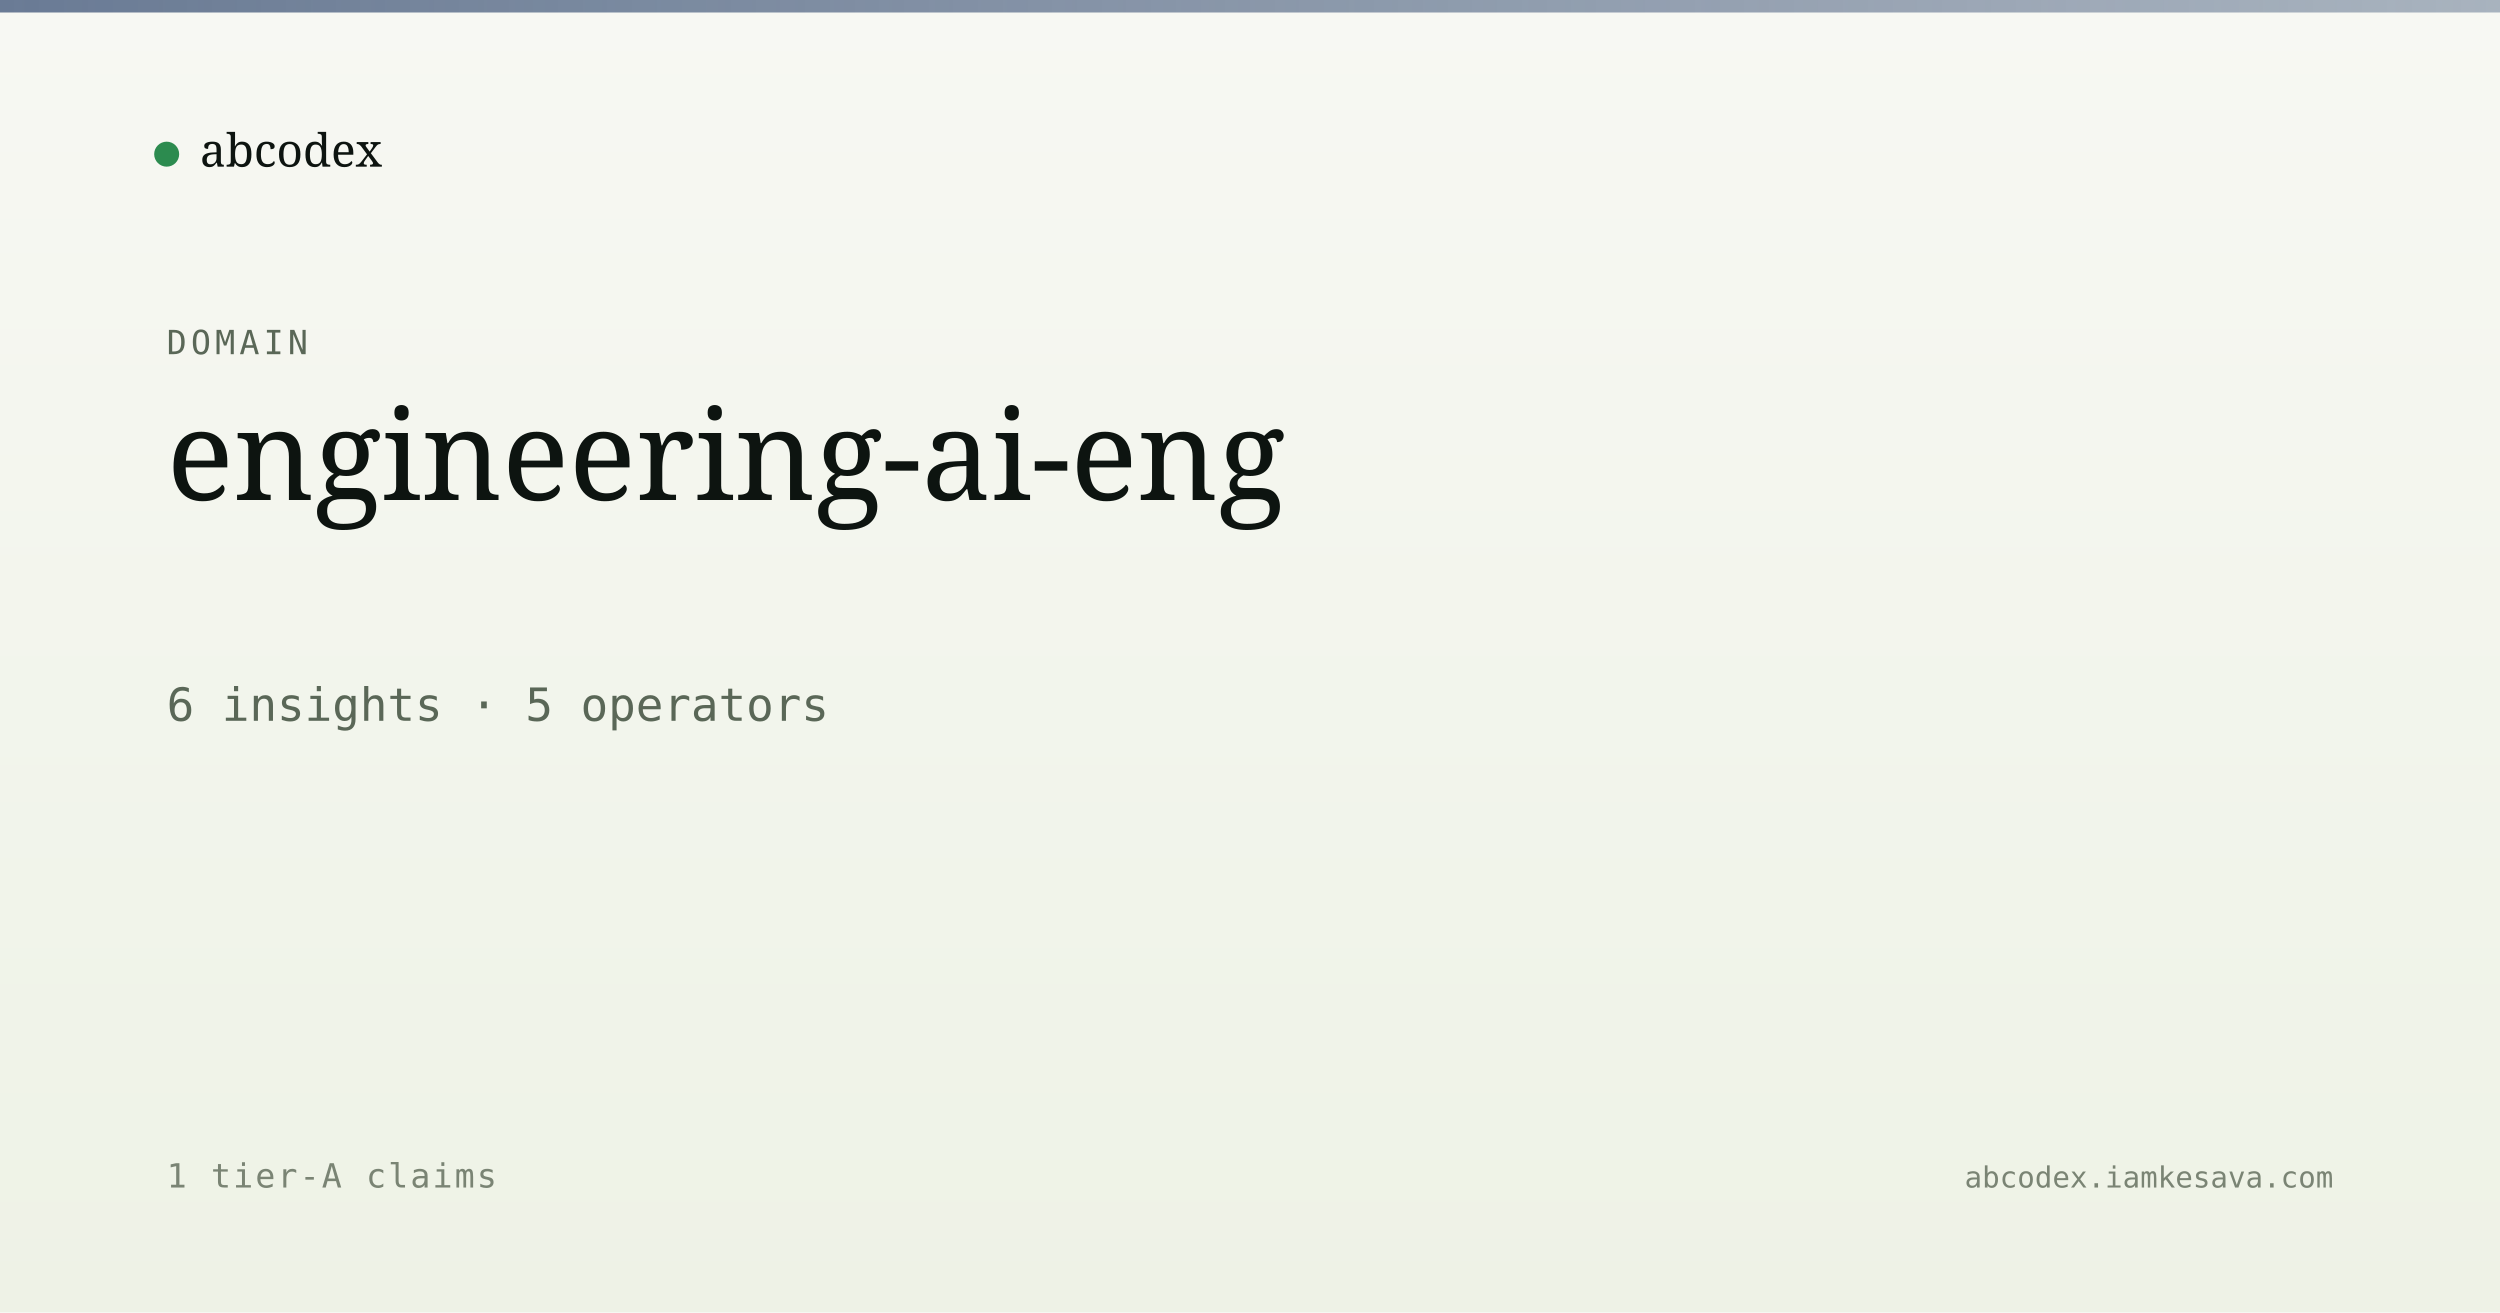
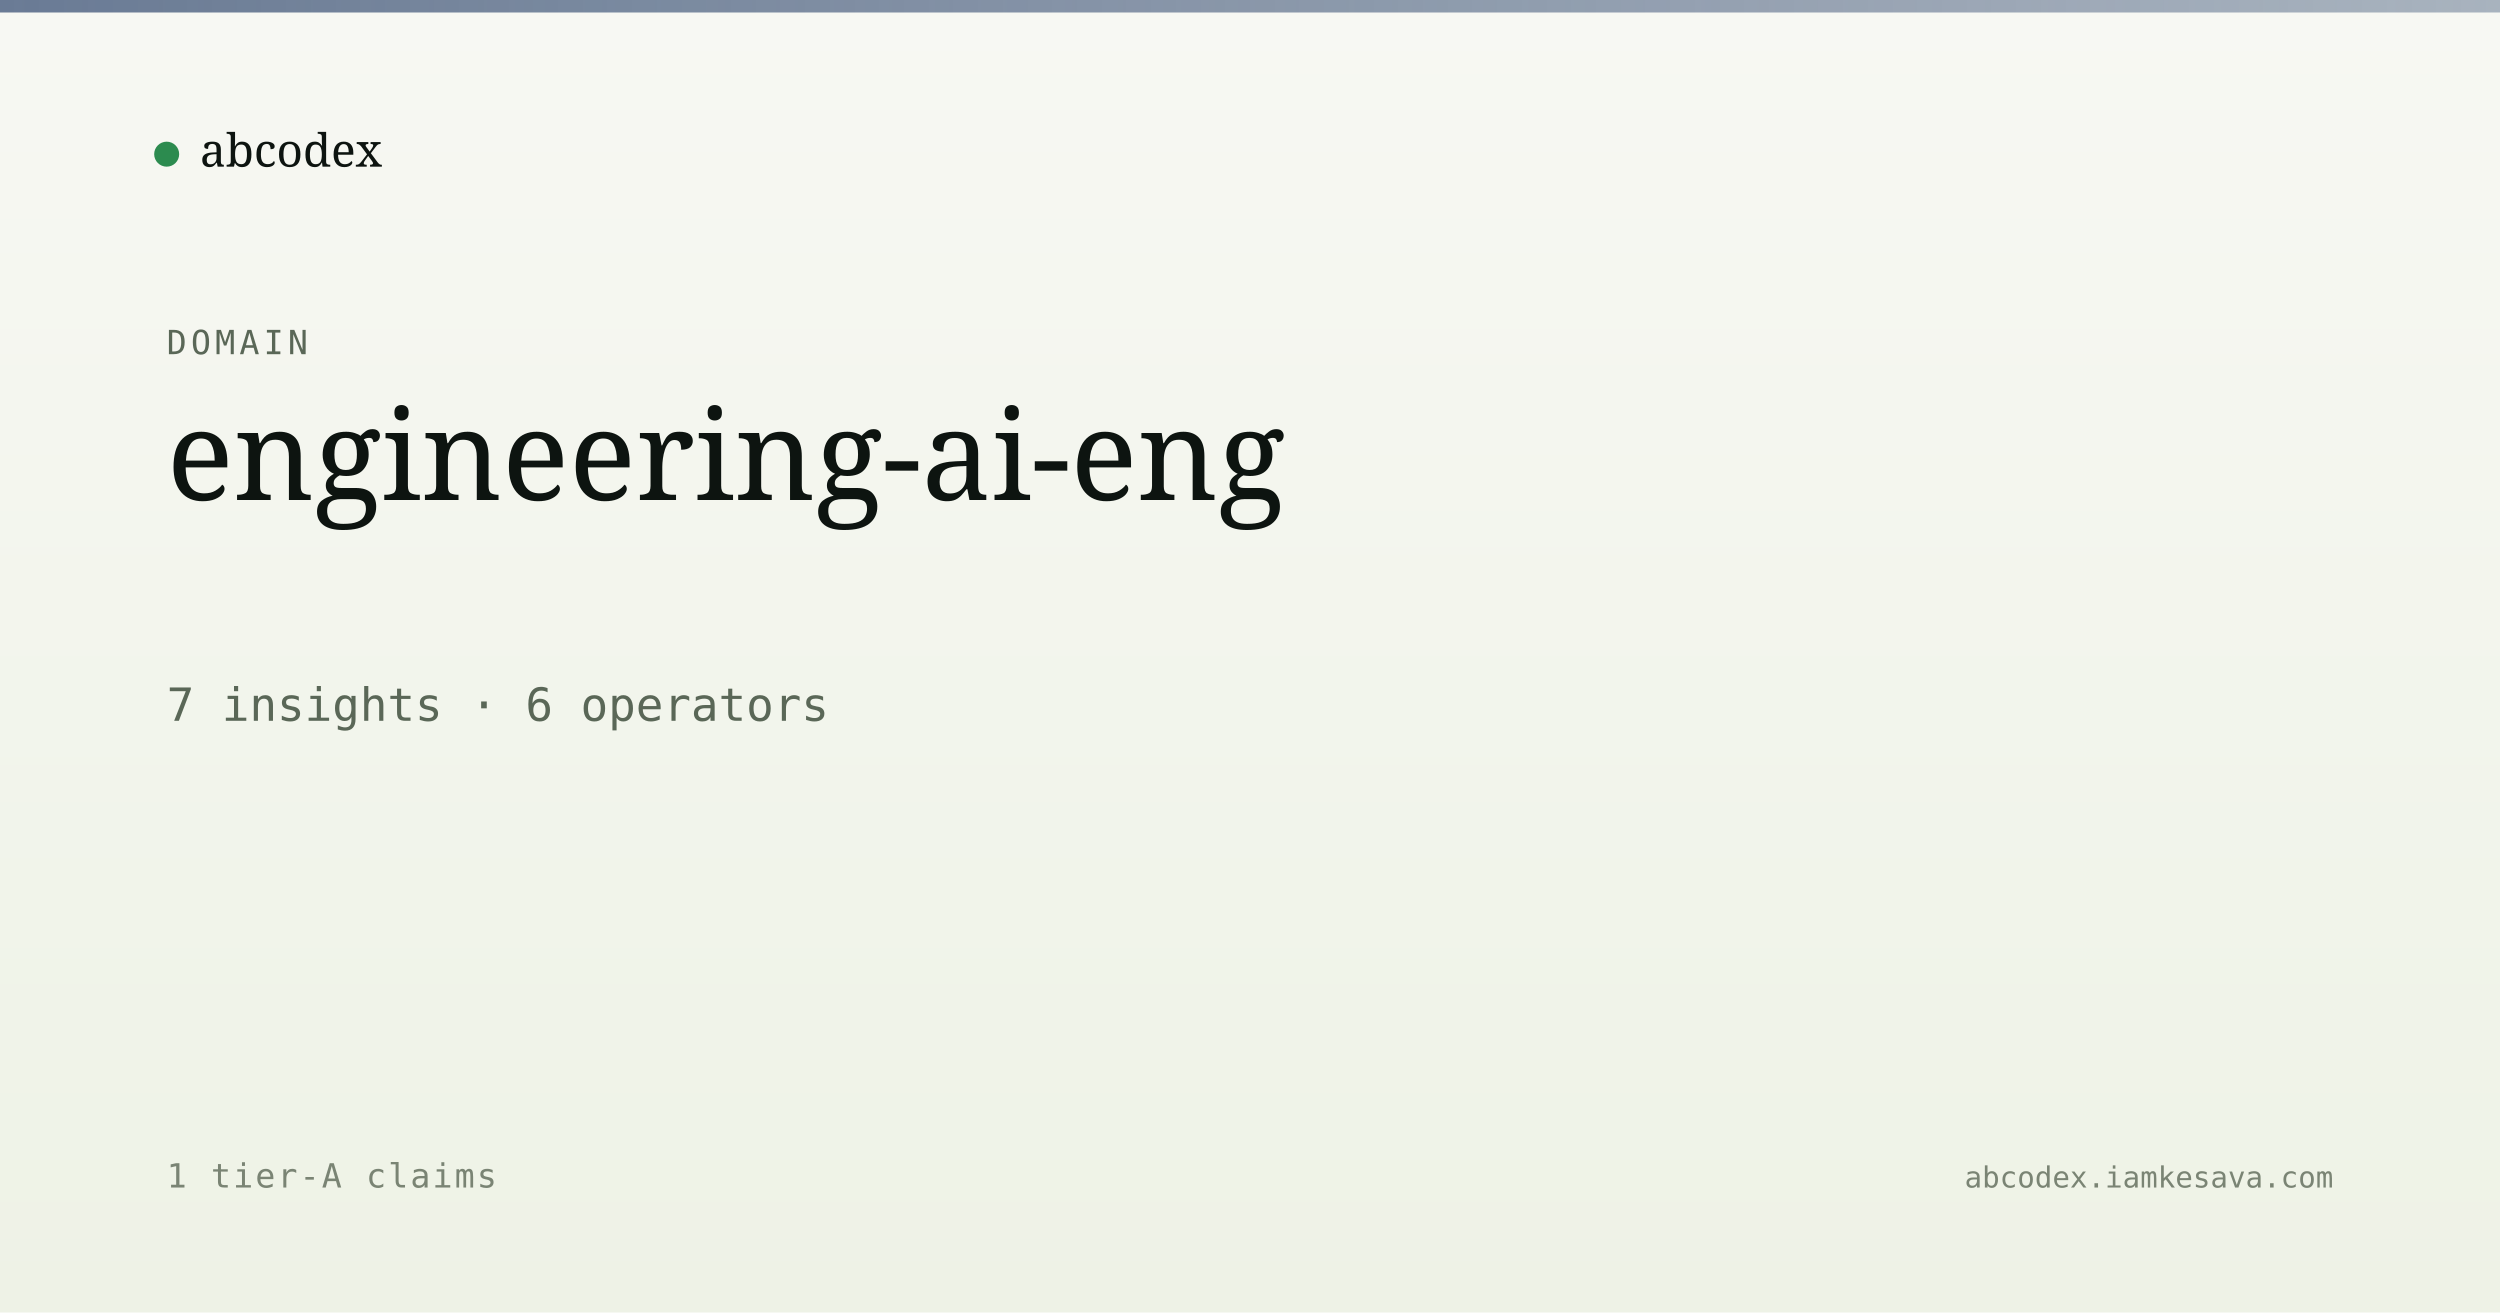
<svg xmlns="http://www.w3.org/2000/svg" viewBox="0 0 1200 630" width="1200" height="630">
  <defs>
    <linearGradient id="bg" x1="0" y1="0" x2="0" y2="1">
      <stop offset="0" stop-color="#f7f8f3" />
      <stop offset="1" stop-color="#eef2e6" />
    </linearGradient>
    <linearGradient id="band" x1="0" y1="0" x2="1" y2="0">
      <stop offset="0" stop-color="#5a6d8a" stop-opacity="0.9" />
      <stop offset="1" stop-color="#5a6d8a" stop-opacity="0.5" />
    </linearGradient>
  </defs>
  <rect width="1200" height="630" fill="url(#bg)" />
  <rect x="0" y="0" width="1200" height="6" fill="url(#band)" />
  <g transform="translate(80, 60)">
    <circle cx="0" cy="14" r="6" fill="#2c8b4f" />
    <text x="16" y="20" font-family="Newsreader, serif" font-size="22" fill="#0d1410">abcodex</text>
  </g>
  <text x="80" y="170" font-family="JetBrains Mono, monospace" font-size="16" fill="#5a6757" letter-spacing="2">DOMAIN</text>
  <text x="80" y="240" font-family="Newsreader, serif" font-size="60" font-weight="500" fill="#0d1410">engineering-ai-eng</text>
-   <text x="80" y="346" font-family="JetBrains Mono, monospace" font-size="22" fill="#5a6757">6 insights · 5 operators</text>
+   <text x="80" y="346" font-family="JetBrains Mono, monospace" font-size="22" fill="#5a6757">7 insights · 6 operators</text>
  <text x="80" y="570" font-family="JetBrains Mono, monospace" font-size="16" fill="#7a8474" letter-spacing="1">1 tier-A claims</text>
  <text x="1120" y="570" text-anchor="end" font-family="JetBrains Mono, monospace" font-size="14" fill="#7a8474">abcodex.iamkesava.com</text>
</svg>
